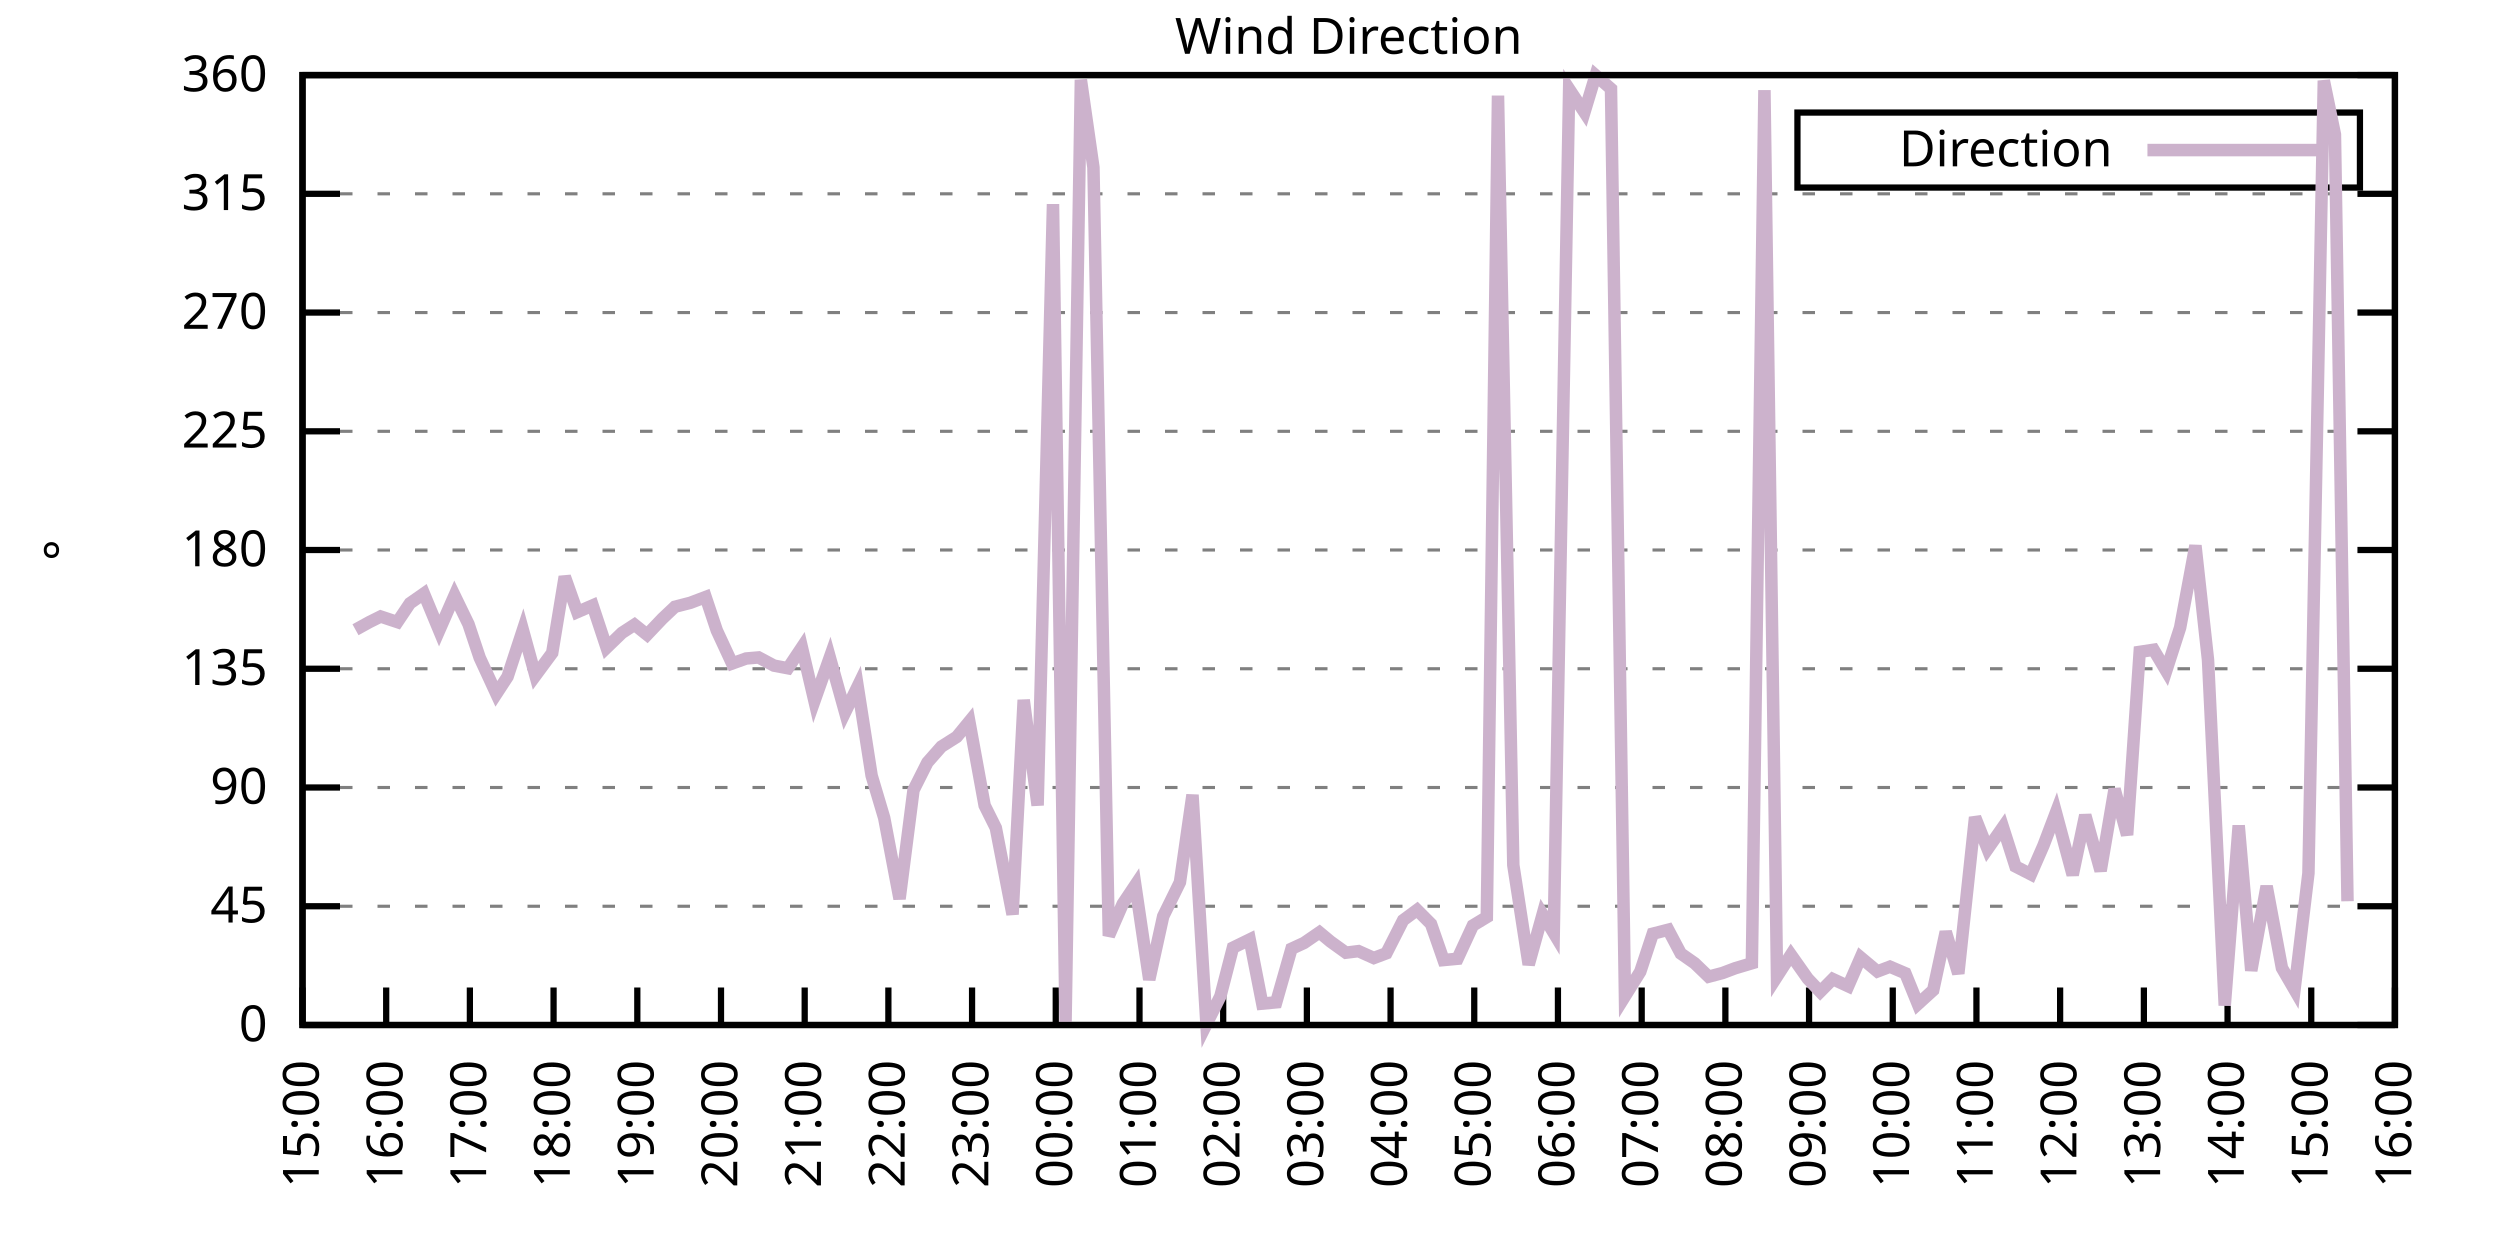
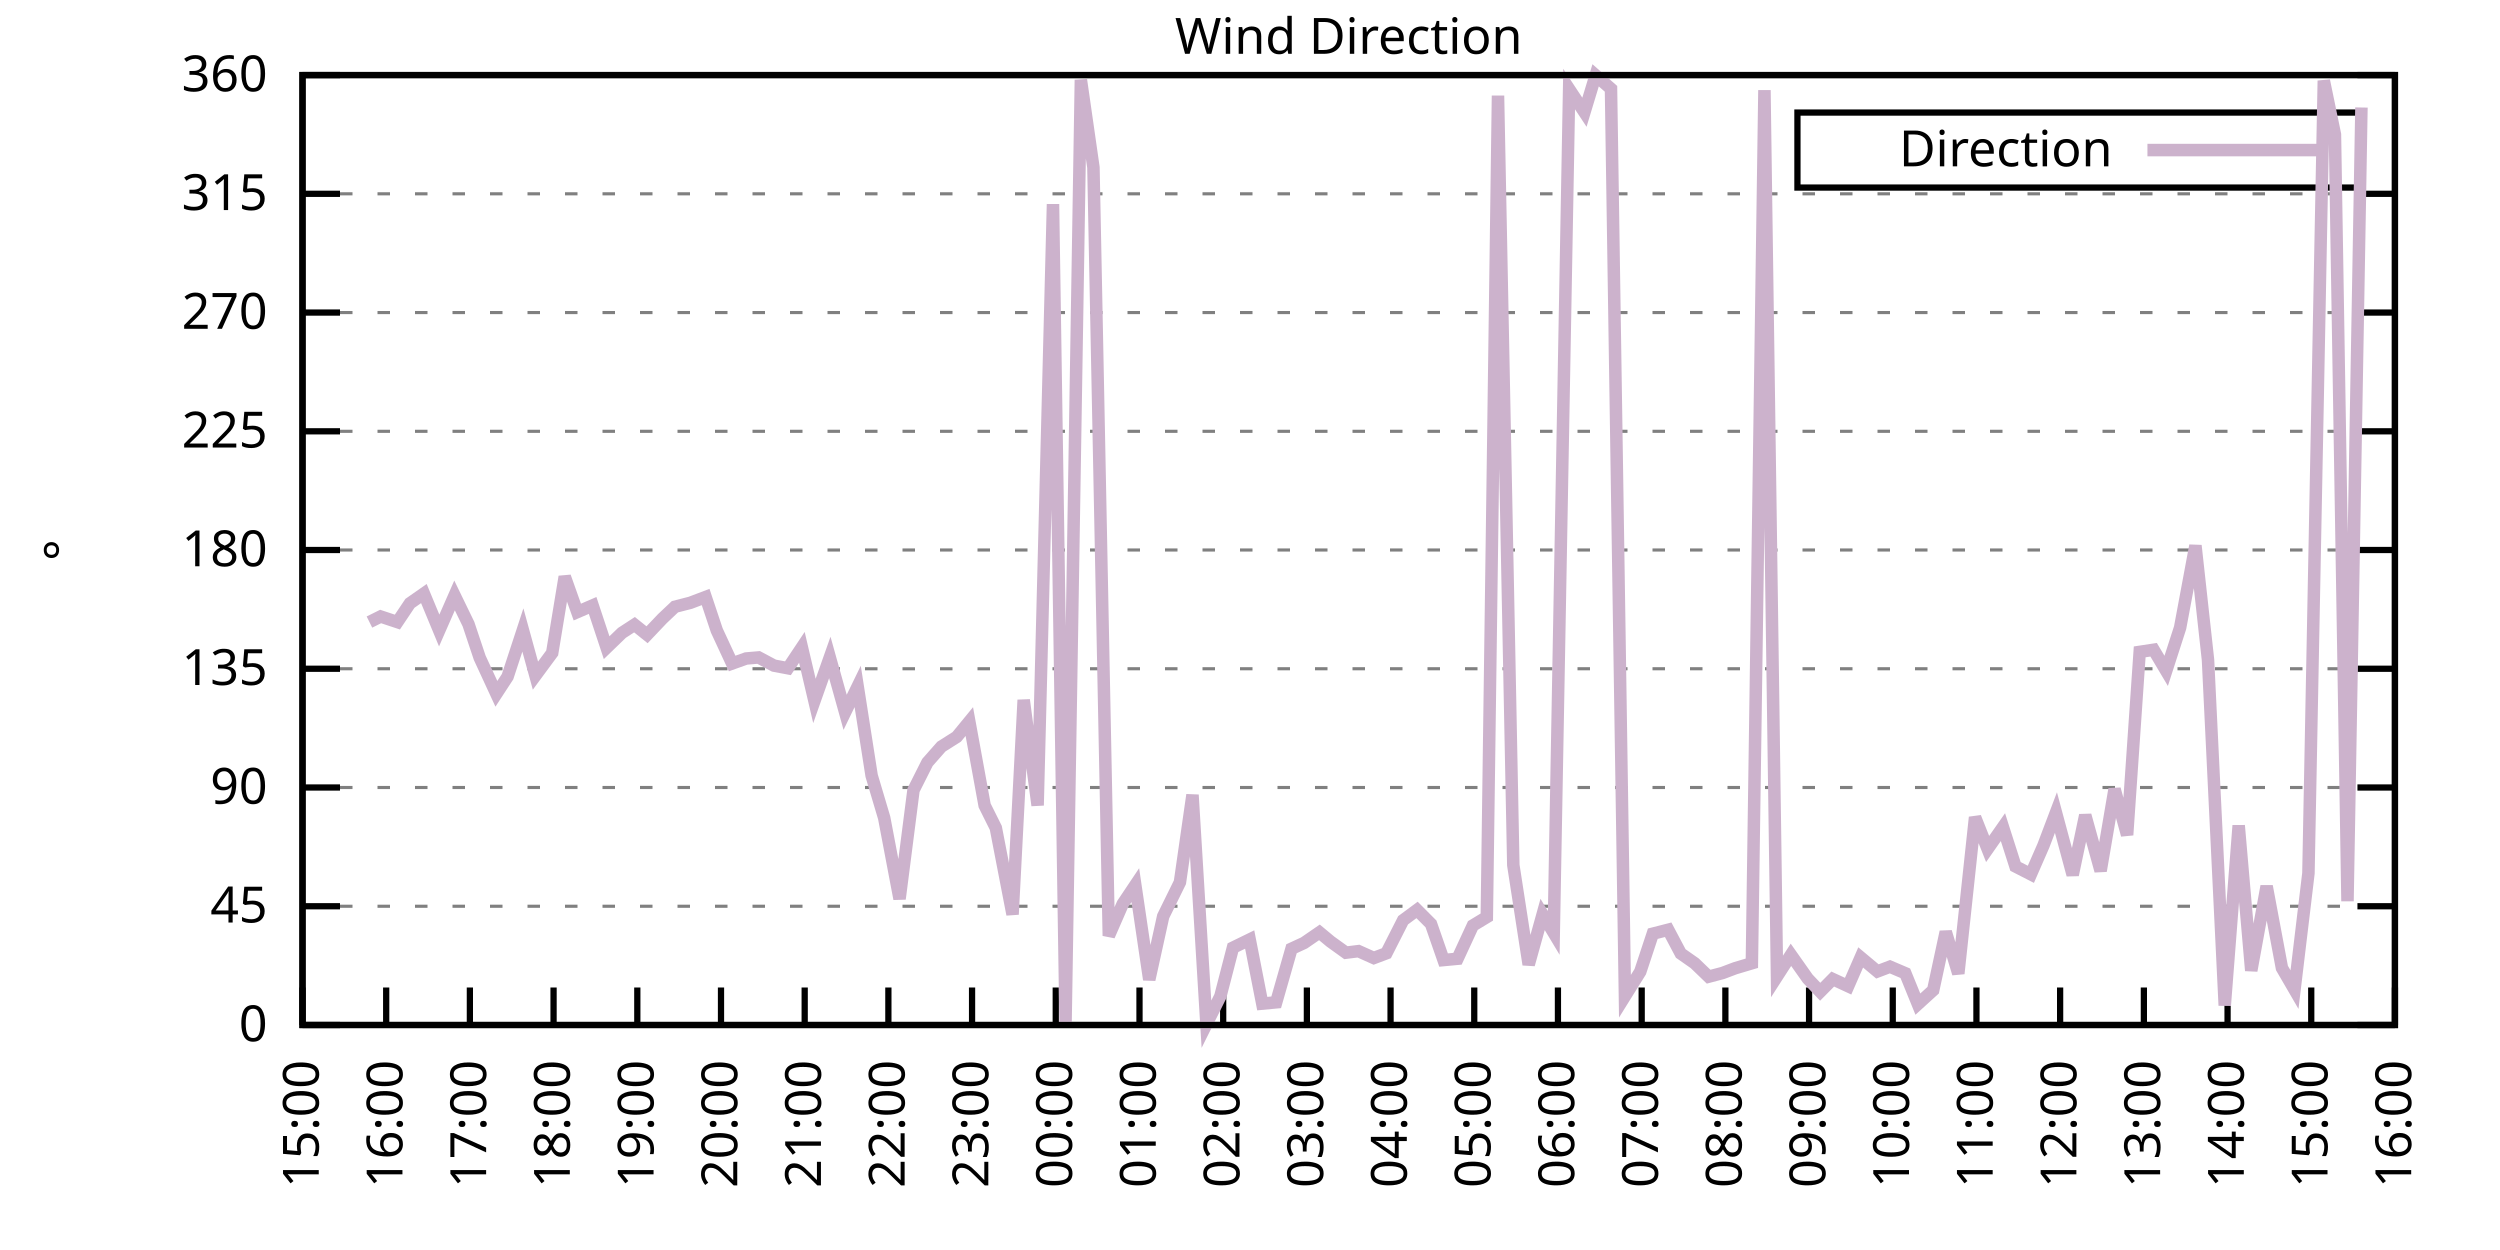
<svg xmlns="http://www.w3.org/2000/svg" xmlns:xlink="http://www.w3.org/1999/xlink" width="400" height="200" viewBox="0 0 400 200">
  <g id="gnuplot_canvas">
    <rect x="0" y="0" width="400" height="200" fill="none" />
    <defs>
      <circle id="gpDot" r="0.5" stroke-width="0.5" stroke="currentColor" />
      <path id="gpPt0" stroke-width="0.333" stroke="currentColor" d="M-1,0 h2 M0,-1 v2" />
      <path id="gpPt1" stroke-width="0.333" stroke="currentColor" d="M-1,-1 L1,1 M1,-1 L-1,1" />
      <path id="gpPt2" stroke-width="0.333" stroke="currentColor" d="M-1,0 L1,0 M0,-1 L0,1 M-1,-1 L1,1 M-1,1 L1,-1" />
      <rect id="gpPt3" stroke-width="0.333" stroke="currentColor" x="-1" y="-1" width="2" height="2" />
      <rect id="gpPt4" stroke-width="0.333" stroke="currentColor" fill="currentColor" x="-1" y="-1" width="2" height="2" />
      <circle id="gpPt5" stroke-width="0.333" stroke="currentColor" cx="0" cy="0" r="1" />
      <use xlink:href="#gpPt5" id="gpPt6" fill="currentColor" stroke="none" />
      <path id="gpPt7" stroke-width="0.333" stroke="currentColor" d="M0,-1.33 L-1.33,0.67 L1.33,0.67 z" />
      <use xlink:href="#gpPt7" id="gpPt8" fill="currentColor" stroke="none" />
      <use xlink:href="#gpPt7" id="gpPt9" stroke="currentColor" transform="rotate(180)" />
      <use xlink:href="#gpPt9" id="gpPt10" fill="currentColor" stroke="none" />
      <use xlink:href="#gpPt3" id="gpPt11" stroke="currentColor" transform="rotate(45)" />
      <use xlink:href="#gpPt11" id="gpPt12" fill="currentColor" stroke="none" />
      <path id="gpPt13" stroke-width="0.333" stroke="currentColor" d="M0,1.330 L1.265,0.411 L0.782,-1.067 L-0.782,-1.076 L-1.265,0.411 z" />
      <use xlink:href="#gpPt13" id="gpPt14" fill="currentColor" stroke="none" />
      <filter id="textbox" filterUnits="objectBoundingBox" x="0" y="0" height="1" width="1">
        <feFlood flood-color="white" flood-opacity="1" result="bgnd" />
        <feComposite in="SourceGraphic" in2="bgnd" operator="atop" />
      </filter>
      <filter id="greybox" filterUnits="objectBoundingBox" x="0" y="0" height="1" width="1">
        <feFlood flood-color="lightgrey" flood-opacity="1" result="grey" />
        <feComposite in="SourceGraphic" in2="grey" operator="atop" />
      </filter>
    </defs>
    <g fill="none" color="white" stroke="currentColor" stroke-width="1.00" stroke-linecap="butt" stroke-linejoin="miter">
</g>
    <g fill="none" color="black" stroke="currentColor" stroke-width="1.00" stroke-linecap="butt" stroke-linejoin="miter">
      <g stroke="none" shape-rendering="crispEdges">
        <polygon fill="rgb(255, 255, 255)" points="48.40,164.00 383.18,164.00 383.18,12.02 48.40,12.02 " />
      </g>
    </g>
    <g fill="none" color="black" stroke="currentColor" stroke-width="1.00" stroke-linecap="butt" stroke-linejoin="miter">
</g>
    <g fill="none" color="black" stroke="black" stroke-width="0.50" stroke-linecap="butt" stroke-linejoin="miter">
</g>
    <g fill="none" color="gray" stroke="currentColor" stroke-width="0.50" stroke-linecap="butt" stroke-linejoin="miter">
      <path stroke="gray" stroke-dasharray="2,4" class="gridline" d="M48.40,164.00 L383.19,164.00  " />
    </g>
    <g fill="none" color="gray" stroke="gray" stroke-width="1.00" stroke-linecap="butt" stroke-linejoin="miter">
</g>
    <g fill="none" color="black" stroke="currentColor" stroke-width="1.00" stroke-linecap="butt" stroke-linejoin="miter">
      <path stroke="black" d="M48.40,164.00 L54.40,164.00 M383.19,164.00 L377.19,164.00  " />
      <g transform="translate(42.80,166.60)" stroke="none" fill="black" font-family="Sans" font-size="8.00" text-anchor="end">
        <text>
          <tspan font-family="Sans"> 0</tspan>
        </text>
      </g>
    </g>
    <g fill="none" color="black" stroke="currentColor" stroke-width="1.00" stroke-linecap="butt" stroke-linejoin="miter">
</g>
    <g fill="none" color="black" stroke="black" stroke-width="0.50" stroke-linecap="butt" stroke-linejoin="miter">
</g>
    <g fill="none" color="gray" stroke="currentColor" stroke-width="0.50" stroke-linecap="butt" stroke-linejoin="miter">
      <path stroke="gray" stroke-dasharray="2,4" class="gridline" d="M48.40,145.00 L383.19,145.00  " />
    </g>
    <g fill="none" color="gray" stroke="gray" stroke-width="1.00" stroke-linecap="butt" stroke-linejoin="miter">
</g>
    <g fill="none" color="black" stroke="currentColor" stroke-width="1.00" stroke-linecap="butt" stroke-linejoin="miter">
      <path stroke="black" d="M48.40,145.00 L54.40,145.00 M383.19,145.00 L377.19,145.00  " />
      <g transform="translate(42.80,147.60)" stroke="none" fill="black" font-family="Sans" font-size="8.00" text-anchor="end">
        <text>
          <tspan font-family="Sans"> 45</tspan>
        </text>
      </g>
    </g>
    <g fill="none" color="black" stroke="currentColor" stroke-width="1.00" stroke-linecap="butt" stroke-linejoin="miter">
</g>
    <g fill="none" color="black" stroke="black" stroke-width="0.50" stroke-linecap="butt" stroke-linejoin="miter">
</g>
    <g fill="none" color="gray" stroke="currentColor" stroke-width="0.50" stroke-linecap="butt" stroke-linejoin="miter">
      <path stroke="gray" stroke-dasharray="2,4" class="gridline" d="M48.40,126.00 L383.19,126.00  " />
    </g>
    <g fill="none" color="gray" stroke="gray" stroke-width="1.00" stroke-linecap="butt" stroke-linejoin="miter">
</g>
    <g fill="none" color="black" stroke="currentColor" stroke-width="1.00" stroke-linecap="butt" stroke-linejoin="miter">
      <path stroke="black" d="M48.40,126.00 L54.40,126.00 M383.19,126.00 L377.19,126.00  " />
      <g transform="translate(42.80,128.60)" stroke="none" fill="black" font-family="Sans" font-size="8.00" text-anchor="end">
        <text>
          <tspan font-family="Sans"> 90</tspan>
        </text>
      </g>
    </g>
    <g fill="none" color="black" stroke="currentColor" stroke-width="1.00" stroke-linecap="butt" stroke-linejoin="miter">
</g>
    <g fill="none" color="black" stroke="black" stroke-width="0.50" stroke-linecap="butt" stroke-linejoin="miter">
</g>
    <g fill="none" color="gray" stroke="currentColor" stroke-width="0.50" stroke-linecap="butt" stroke-linejoin="miter">
      <path stroke="gray" stroke-dasharray="2,4" class="gridline" d="M48.40,107.00 L383.19,107.00  " />
    </g>
    <g fill="none" color="gray" stroke="gray" stroke-width="1.00" stroke-linecap="butt" stroke-linejoin="miter">
</g>
    <g fill="none" color="black" stroke="currentColor" stroke-width="1.00" stroke-linecap="butt" stroke-linejoin="miter">
      <path stroke="black" d="M48.40,107.00 L54.40,107.00 M383.19,107.00 L377.19,107.00  " />
      <g transform="translate(42.80,109.60)" stroke="none" fill="black" font-family="Sans" font-size="8.00" text-anchor="end">
        <text>
          <tspan font-family="Sans"> 135</tspan>
        </text>
      </g>
    </g>
    <g fill="none" color="black" stroke="currentColor" stroke-width="1.00" stroke-linecap="butt" stroke-linejoin="miter">
</g>
    <g fill="none" color="black" stroke="black" stroke-width="0.50" stroke-linecap="butt" stroke-linejoin="miter">
</g>
    <g fill="none" color="gray" stroke="currentColor" stroke-width="0.50" stroke-linecap="butt" stroke-linejoin="miter">
      <path stroke="gray" stroke-dasharray="2,4" class="gridline" d="M48.40,88.00 L383.19,88.00  " />
    </g>
    <g fill="none" color="gray" stroke="gray" stroke-width="1.00" stroke-linecap="butt" stroke-linejoin="miter">
</g>
    <g fill="none" color="black" stroke="currentColor" stroke-width="1.00" stroke-linecap="butt" stroke-linejoin="miter">
      <path stroke="black" d="M48.40,88.00 L54.40,88.00 M383.19,88.00 L377.19,88.00  " />
      <g transform="translate(42.80,90.60)" stroke="none" fill="black" font-family="Sans" font-size="8.00" text-anchor="end">
        <text>
          <tspan font-family="Sans"> 180</tspan>
        </text>
      </g>
    </g>
    <g fill="none" color="black" stroke="currentColor" stroke-width="1.00" stroke-linecap="butt" stroke-linejoin="miter">
</g>
    <g fill="none" color="black" stroke="black" stroke-width="0.50" stroke-linecap="butt" stroke-linejoin="miter">
</g>
    <g fill="none" color="gray" stroke="currentColor" stroke-width="0.50" stroke-linecap="butt" stroke-linejoin="miter">
      <path stroke="gray" stroke-dasharray="2,4" class="gridline" d="M48.40,69.01 L383.19,69.01  " />
    </g>
    <g fill="none" color="gray" stroke="gray" stroke-width="1.00" stroke-linecap="butt" stroke-linejoin="miter">
</g>
    <g fill="none" color="black" stroke="currentColor" stroke-width="1.00" stroke-linecap="butt" stroke-linejoin="miter">
      <path stroke="black" d="M48.40,69.01 L54.40,69.01 M383.19,69.01 L377.19,69.01  " />
      <g transform="translate(42.80,71.61)" stroke="none" fill="black" font-family="Sans" font-size="8.00" text-anchor="end">
        <text>
          <tspan font-family="Sans"> 225</tspan>
        </text>
      </g>
    </g>
    <g fill="none" color="black" stroke="currentColor" stroke-width="1.00" stroke-linecap="butt" stroke-linejoin="miter">
</g>
    <g fill="none" color="black" stroke="black" stroke-width="0.50" stroke-linecap="butt" stroke-linejoin="miter">
</g>
    <g fill="none" color="gray" stroke="currentColor" stroke-width="0.50" stroke-linecap="butt" stroke-linejoin="miter">
      <path stroke="gray" stroke-dasharray="2,4" class="gridline" d="M48.40,50.01 L383.19,50.01  " />
    </g>
    <g fill="none" color="gray" stroke="gray" stroke-width="1.00" stroke-linecap="butt" stroke-linejoin="miter">
</g>
    <g fill="none" color="black" stroke="currentColor" stroke-width="1.00" stroke-linecap="butt" stroke-linejoin="miter">
      <path stroke="black" d="M48.40,50.01 L54.40,50.01 M383.19,50.01 L377.19,50.01  " />
      <g transform="translate(42.80,52.61)" stroke="none" fill="black" font-family="Sans" font-size="8.00" text-anchor="end">
        <text>
          <tspan font-family="Sans"> 270</tspan>
        </text>
      </g>
    </g>
    <g fill="none" color="black" stroke="currentColor" stroke-width="1.00" stroke-linecap="butt" stroke-linejoin="miter">
</g>
    <g fill="none" color="black" stroke="black" stroke-width="0.50" stroke-linecap="butt" stroke-linejoin="miter">
</g>
    <g fill="none" color="gray" stroke="currentColor" stroke-width="0.50" stroke-linecap="butt" stroke-linejoin="miter">
      <path stroke="gray" stroke-dasharray="2,4" class="gridline" d="M48.40,31.01 L383.19,31.01  " />
    </g>
    <g fill="none" color="gray" stroke="gray" stroke-width="1.00" stroke-linecap="butt" stroke-linejoin="miter">
</g>
    <g fill="none" color="black" stroke="currentColor" stroke-width="1.00" stroke-linecap="butt" stroke-linejoin="miter">
      <path stroke="black" d="M48.40,31.01 L54.40,31.01 M383.19,31.01 L377.19,31.01  " />
      <g transform="translate(42.80,33.61)" stroke="none" fill="black" font-family="Sans" font-size="8.00" text-anchor="end">
        <text>
          <tspan font-family="Sans"> 315</tspan>
        </text>
      </g>
    </g>
    <g fill="none" color="black" stroke="currentColor" stroke-width="1.00" stroke-linecap="butt" stroke-linejoin="miter">
</g>
    <g fill="none" color="black" stroke="black" stroke-width="0.50" stroke-linecap="butt" stroke-linejoin="miter">
</g>
    <g fill="none" color="gray" stroke="currentColor" stroke-width="0.50" stroke-linecap="butt" stroke-linejoin="miter">
      <path stroke="gray" stroke-dasharray="2,4" class="gridline" d="M48.40,12.01 L383.19,12.01  " />
    </g>
    <g fill="none" color="gray" stroke="gray" stroke-width="1.00" stroke-linecap="butt" stroke-linejoin="miter">
</g>
    <g fill="none" color="black" stroke="currentColor" stroke-width="1.00" stroke-linecap="butt" stroke-linejoin="miter">
      <path stroke="black" d="M48.40,12.01 L54.40,12.01 M383.19,12.01 L377.19,12.01  " />
      <g transform="translate(42.80,14.61)" stroke="none" fill="black" font-family="Sans" font-size="8.00" text-anchor="end">
        <text>
          <tspan font-family="Sans"> 360</tspan>
        </text>
      </g>
    </g>
    <g fill="none" color="black" stroke="currentColor" stroke-width="1.00" stroke-linecap="butt" stroke-linejoin="miter">
      <path stroke="black" d="M48.40,164.00 L48.40,158.00  " />
      <g transform="translate(51.00,169.60) rotate(270.00)" stroke="none" fill="black" font-family="Sans" font-size="8.00" text-anchor="end">
        <text>
          <tspan font-family="Sans">15:00</tspan>
        </text>
      </g>
    </g>
    <g fill="none" color="black" stroke="currentColor" stroke-width="1.00" stroke-linecap="butt" stroke-linejoin="miter">
      <path stroke="black" d="M61.79,164.00 L61.79,158.00  " />
      <g transform="translate(64.39,169.60) rotate(270.00)" stroke="none" fill="black" font-family="Sans" font-size="8.00" text-anchor="end">
        <text>
          <tspan font-family="Sans">16:00</tspan>
        </text>
      </g>
    </g>
    <g fill="none" color="black" stroke="currentColor" stroke-width="1.00" stroke-linecap="butt" stroke-linejoin="miter">
      <path stroke="black" d="M75.18,164.00 L75.18,158.00  " />
      <g transform="translate(77.78,169.60) rotate(270.00)" stroke="none" fill="black" font-family="Sans" font-size="8.00" text-anchor="end">
        <text>
          <tspan font-family="Sans">17:00</tspan>
        </text>
      </g>
    </g>
    <g fill="none" color="black" stroke="currentColor" stroke-width="1.00" stroke-linecap="butt" stroke-linejoin="miter">
      <path stroke="black" d="M88.57,164.00 L88.57,158.00  " />
      <g transform="translate(91.17,169.60) rotate(270.00)" stroke="none" fill="black" font-family="Sans" font-size="8.00" text-anchor="end">
        <text>
          <tspan font-family="Sans">18:00</tspan>
        </text>
      </g>
    </g>
    <g fill="none" color="black" stroke="currentColor" stroke-width="1.00" stroke-linecap="butt" stroke-linejoin="miter">
      <path stroke="black" d="M101.97,164.00 L101.97,158.00  " />
      <g transform="translate(104.57,169.60) rotate(270.00)" stroke="none" fill="black" font-family="Sans" font-size="8.00" text-anchor="end">
        <text>
          <tspan font-family="Sans">19:00</tspan>
        </text>
      </g>
    </g>
    <g fill="none" color="black" stroke="currentColor" stroke-width="1.00" stroke-linecap="butt" stroke-linejoin="miter">
      <path stroke="black" d="M115.36,164.00 L115.36,158.00  " />
      <g transform="translate(117.96,169.60) rotate(270.00)" stroke="none" fill="black" font-family="Sans" font-size="8.00" text-anchor="end">
        <text>
          <tspan font-family="Sans">20:00</tspan>
        </text>
      </g>
    </g>
    <g fill="none" color="black" stroke="currentColor" stroke-width="1.00" stroke-linecap="butt" stroke-linejoin="miter">
      <path stroke="black" d="M128.75,164.00 L128.75,158.00  " />
      <g transform="translate(131.35,169.60) rotate(270.00)" stroke="none" fill="black" font-family="Sans" font-size="8.00" text-anchor="end">
        <text>
          <tspan font-family="Sans">21:00</tspan>
        </text>
      </g>
    </g>
    <g fill="none" color="black" stroke="currentColor" stroke-width="1.00" stroke-linecap="butt" stroke-linejoin="miter">
      <path stroke="black" d="M142.14,164.00 L142.14,158.00  " />
      <g transform="translate(144.74,169.60) rotate(270.00)" stroke="none" fill="black" font-family="Sans" font-size="8.00" text-anchor="end">
        <text>
          <tspan font-family="Sans">22:00</tspan>
        </text>
      </g>
    </g>
    <g fill="none" color="black" stroke="currentColor" stroke-width="1.00" stroke-linecap="butt" stroke-linejoin="miter">
      <path stroke="black" d="M155.53,164.00 L155.53,158.00  " />
      <g transform="translate(158.13,169.60) rotate(270.00)" stroke="none" fill="black" font-family="Sans" font-size="8.00" text-anchor="end">
        <text>
          <tspan font-family="Sans">23:00</tspan>
        </text>
      </g>
    </g>
    <g fill="none" color="black" stroke="currentColor" stroke-width="1.00" stroke-linecap="butt" stroke-linejoin="miter">
      <path stroke="black" d="M168.92,164.00 L168.92,158.00  " />
      <g transform="translate(171.52,169.60) rotate(270.00)" stroke="none" fill="black" font-family="Sans" font-size="8.00" text-anchor="end">
        <text>
          <tspan font-family="Sans">00:00</tspan>
        </text>
      </g>
    </g>
    <g fill="none" color="black" stroke="currentColor" stroke-width="1.00" stroke-linecap="butt" stroke-linejoin="miter">
      <path stroke="black" d="M182.32,164.00 L182.32,158.00  " />
      <g transform="translate(184.92,169.60) rotate(270.00)" stroke="none" fill="black" font-family="Sans" font-size="8.00" text-anchor="end">
        <text>
          <tspan font-family="Sans">01:00</tspan>
        </text>
      </g>
    </g>
    <g fill="none" color="black" stroke="currentColor" stroke-width="1.00" stroke-linecap="butt" stroke-linejoin="miter">
      <path stroke="black" d="M195.71,164.00 L195.71,158.00  " />
      <g transform="translate(198.31,169.60) rotate(270.00)" stroke="none" fill="black" font-family="Sans" font-size="8.00" text-anchor="end">
        <text>
          <tspan font-family="Sans">02:00</tspan>
        </text>
      </g>
    </g>
    <g fill="none" color="black" stroke="currentColor" stroke-width="1.00" stroke-linecap="butt" stroke-linejoin="miter">
      <path stroke="black" d="M209.10,164.00 L209.10,158.00  " />
      <g transform="translate(211.70,169.60) rotate(270.00)" stroke="none" fill="black" font-family="Sans" font-size="8.00" text-anchor="end">
        <text>
          <tspan font-family="Sans">03:00</tspan>
        </text>
      </g>
    </g>
    <g fill="none" color="black" stroke="currentColor" stroke-width="1.00" stroke-linecap="butt" stroke-linejoin="miter">
      <path stroke="black" d="M222.49,164.00 L222.49,158.00  " />
      <g transform="translate(225.09,169.60) rotate(270.00)" stroke="none" fill="black" font-family="Sans" font-size="8.00" text-anchor="end">
        <text>
          <tspan font-family="Sans">04:00</tspan>
        </text>
      </g>
    </g>
    <g fill="none" color="black" stroke="currentColor" stroke-width="1.00" stroke-linecap="butt" stroke-linejoin="miter">
      <path stroke="black" d="M235.88,164.00 L235.88,158.00  " />
      <g transform="translate(238.48,169.60) rotate(270.00)" stroke="none" fill="black" font-family="Sans" font-size="8.00" text-anchor="end">
        <text>
          <tspan font-family="Sans">05:00</tspan>
        </text>
      </g>
    </g>
    <g fill="none" color="black" stroke="currentColor" stroke-width="1.00" stroke-linecap="butt" stroke-linejoin="miter">
      <path stroke="black" d="M249.27,164.00 L249.27,158.00  " />
      <g transform="translate(251.87,169.60) rotate(270.00)" stroke="none" fill="black" font-family="Sans" font-size="8.00" text-anchor="end">
        <text>
          <tspan font-family="Sans">06:00</tspan>
        </text>
      </g>
    </g>
    <g fill="none" color="black" stroke="currentColor" stroke-width="1.00" stroke-linecap="butt" stroke-linejoin="miter">
      <path stroke="black" d="M262.67,164.00 L262.67,158.00  " />
      <g transform="translate(265.27,169.60) rotate(270.00)" stroke="none" fill="black" font-family="Sans" font-size="8.00" text-anchor="end">
        <text>
          <tspan font-family="Sans">07:00</tspan>
        </text>
      </g>
    </g>
    <g fill="none" color="black" stroke="currentColor" stroke-width="1.00" stroke-linecap="butt" stroke-linejoin="miter">
      <path stroke="black" d="M276.06,164.00 L276.06,158.00  " />
      <g transform="translate(278.66,169.60) rotate(270.00)" stroke="none" fill="black" font-family="Sans" font-size="8.00" text-anchor="end">
        <text>
          <tspan font-family="Sans">08:00</tspan>
        </text>
      </g>
    </g>
    <g fill="none" color="black" stroke="currentColor" stroke-width="1.00" stroke-linecap="butt" stroke-linejoin="miter">
      <path stroke="black" d="M289.45,164.00 L289.45,158.00  " />
      <g transform="translate(292.05,169.60) rotate(270.00)" stroke="none" fill="black" font-family="Sans" font-size="8.00" text-anchor="end">
        <text>
          <tspan font-family="Sans">09:00</tspan>
        </text>
      </g>
    </g>
    <g fill="none" color="black" stroke="currentColor" stroke-width="1.00" stroke-linecap="butt" stroke-linejoin="miter">
      <path stroke="black" d="M302.84,164.00 L302.84,158.00  " />
      <g transform="translate(305.44,169.60) rotate(270.00)" stroke="none" fill="black" font-family="Sans" font-size="8.00" text-anchor="end">
        <text>
          <tspan font-family="Sans">10:00</tspan>
        </text>
      </g>
    </g>
    <g fill="none" color="black" stroke="currentColor" stroke-width="1.00" stroke-linecap="butt" stroke-linejoin="miter">
      <path stroke="black" d="M316.23,164.00 L316.23,158.00  " />
      <g transform="translate(318.83,169.60) rotate(270.00)" stroke="none" fill="black" font-family="Sans" font-size="8.00" text-anchor="end">
        <text>
          <tspan font-family="Sans">11:00</tspan>
        </text>
      </g>
    </g>
    <g fill="none" color="black" stroke="currentColor" stroke-width="1.00" stroke-linecap="butt" stroke-linejoin="miter">
      <path stroke="black" d="M329.62,164.00 L329.62,158.00  " />
      <g transform="translate(332.22,169.60) rotate(270.00)" stroke="none" fill="black" font-family="Sans" font-size="8.00" text-anchor="end">
        <text>
          <tspan font-family="Sans">12:00</tspan>
        </text>
      </g>
    </g>
    <g fill="none" color="black" stroke="currentColor" stroke-width="1.00" stroke-linecap="butt" stroke-linejoin="miter">
      <path stroke="black" d="M343.02,164.00 L343.02,158.00  " />
      <g transform="translate(345.62,169.60) rotate(270.00)" stroke="none" fill="black" font-family="Sans" font-size="8.00" text-anchor="end">
        <text>
          <tspan font-family="Sans">13:00</tspan>
        </text>
      </g>
    </g>
    <g fill="none" color="black" stroke="currentColor" stroke-width="1.00" stroke-linecap="butt" stroke-linejoin="miter">
      <path stroke="black" d="M356.41,164.00 L356.41,158.00  " />
      <g transform="translate(359.01,169.60) rotate(270.00)" stroke="none" fill="black" font-family="Sans" font-size="8.00" text-anchor="end">
        <text>
          <tspan font-family="Sans">14:00</tspan>
        </text>
      </g>
    </g>
    <g fill="none" color="black" stroke="currentColor" stroke-width="1.00" stroke-linecap="butt" stroke-linejoin="miter">
      <path stroke="black" d="M369.80,164.00 L369.80,158.00  " />
      <g transform="translate(372.40,169.60) rotate(270.00)" stroke="none" fill="black" font-family="Sans" font-size="8.00" text-anchor="end">
        <text>
          <tspan font-family="Sans">15:00</tspan>
        </text>
      </g>
    </g>
    <g fill="none" color="black" stroke="currentColor" stroke-width="1.00" stroke-linecap="butt" stroke-linejoin="miter">
      <path stroke="black" d="M383.19,164.00 L383.19,158.00  " />
      <g transform="translate(385.79,169.60) rotate(270.00)" stroke="none" fill="black" font-family="Sans" font-size="8.00" text-anchor="end">
        <text>
          <tspan font-family="Sans">16:00</tspan>
        </text>
      </g>
    </g>
    <g fill="none" color="black" stroke="currentColor" stroke-width="1.00" stroke-linecap="butt" stroke-linejoin="miter">
</g>
    <g fill="none" color="black" stroke="currentColor" stroke-width="1.00" stroke-linecap="butt" stroke-linejoin="miter">
      <path stroke="black" d="M48.40,12.01 L48.40,164.00 L383.19,164.00 L383.19,12.01 L48.40,12.01 Z  " />
    </g>
    <g fill="none" color="black" stroke="currentColor" stroke-width="1.00" stroke-linecap="butt" stroke-linejoin="miter">
</g>
    <g fill="none" color="black" stroke="currentColor" stroke-width="1.00" stroke-linecap="butt" stroke-linejoin="miter">
      <path stroke="black" d="M287.59,30.01 L287.59,18.01 L377.59,18.01 L377.59,30.01 L287.59,30.01 Z  " />
    </g>
    <g id="Wind_direction_plot_1">
      <g fill="none" color="white" stroke="black" stroke-width="2.00" stroke-linecap="butt" stroke-linejoin="miter">
</g>
      <g fill="none" color="black" stroke="currentColor" stroke-width="2.00" stroke-linecap="butt" stroke-linejoin="miter">
        <g transform="translate(337.99,26.61)" stroke="none" fill="black" font-family="Sans" font-size="8.00" text-anchor="end">
          <text>
            <tspan font-family="Sans">Direction</tspan>
          </text>
        </g>
      </g>
      <g fill="none" color="black" stroke="currentColor" stroke-width="2.00" stroke-linecap="butt" stroke-linejoin="miter">
-         <path stroke="rgb(204, 178, 204)" d="M343.59,24.01 L371.99,24.01 M56.88,100.76 L59.11,99.53 L60.90,98.64 L63.58,99.53 L65.59,96.53 L67.82,94.97   L70.27,100.88 L72.73,95.27 L74.96,99.87 L76.75,105.23 L79.42,111.01 L81.21,108.27 L83.66,100.80 L85.67,108.10   L88.35,104.47 L90.36,92.27 L92.37,97.93 L94.82,96.87 L97.06,103.63 L99.51,101.26 L101.52,99.95 L103.53,101.56   L105.98,98.98 L107.99,97.08 L110.45,96.45 L112.90,95.52 L114.69,100.88 L117.14,106.16 L119.38,105.36 L121.38,105.19   L123.84,106.50 L126.07,106.92 L128.30,103.58 L130.31,112.15 L132.77,105.19 L135.22,113.97 L137.23,109.83 L139.46,124.10   L141.47,130.86 L143.93,143.82 L146.16,126.42 L148.39,121.99 L150.62,119.46 L153.08,117.90 L155.09,115.45 L157.54,128.87   L159.33,132.46 L162.01,146.31 L163.79,111.99 L166.02,128.87 L168.48,32.66 L170.49,163.49 L172.94,12.77 L174.95,26.79   L177.41,149.73 L179.64,144.62 L181.65,141.62 L183.88,156.74 L186.11,146.61 L188.79,141.16 L190.80,127.18 L193.03,163.87   L195.26,159.40 L197.27,151.63 L199.95,150.32 L201.96,160.58 L204.19,160.37 L206.64,151.80 L208.65,150.87 L211.11,149.18   L212.89,150.66 L215.35,152.43 L217.36,152.18 L219.81,153.28 L221.82,152.52 L224.50,147.24 L226.73,145.59 L228.96,147.83   L230.97,153.61 L233.20,153.40 L235.66,148.08 L237.89,146.73 L239.68,15.30 L242.13,138.42 L244.59,154.33 L246.82,146.31   L248.60,149.27 L251.06,14.25 L253.51,17.96 L255.30,12.05 L257.76,14.21 L259.99,159.40 L262.44,155.47 L264.45,149.39   L266.91,148.76 L268.92,152.56 L271.15,154.12 L273.38,156.27 L275.61,155.68 L277.62,154.92 L280.30,154.12 L282.31,14.42   L284.32,156.23 L286.55,152.77 L289.23,156.57 L291.23,158.68 L293.24,156.65 L295.70,157.79 L297.71,153.19 L300.39,155.43   L302.39,154.67 L304.85,155.72 L306.86,160.66 L309.31,158.43 L311.32,149.10 L313.33,155.77 L316.01,130.77 L318.02,135.84   L320.47,132.34 L322.48,138.63 L324.94,139.89 L326.95,135.29 L328.95,130.01 L331.63,139.98 L333.64,130.44 L336.10,139.34   L338.33,126.26 L340.34,133.60 L342.35,104.30 L344.58,103.96 L346.59,107.34 L348.82,100.42 L351.27,87.29 L353.28,105.57   L355.96,160.88 L358.19,132.08 L360.20,155.30 L362.66,141.79 L365.11,154.88 L367.12,158.34 L369.35,139.72 L371.81,12.90   L373.59,21.51 L375.60,144.20  " />
+         <path stroke="rgb(204, 178, 204)" d="M343.59,24.01 L371.99,24.01 M59.11,99.53 L60.90,98.64 L63.58,99.53 L65.59,96.53 L67.82,94.97 L70.27,100.88   L72.73,95.27 L74.96,99.87 L76.75,105.23 L79.42,111.01 L81.21,108.27 L83.66,100.80 L85.67,108.10 L88.35,104.47   L90.36,92.27 L92.37,97.93 L94.82,96.87 L97.06,103.63 L99.51,101.26 L101.52,99.95 L103.53,101.56 L105.98,98.98   L107.99,97.08 L110.45,96.45 L112.90,95.52 L114.69,100.88 L117.14,106.16 L119.38,105.36 L121.38,105.19 L123.84,106.50   L126.07,106.92 L128.30,103.58 L130.31,112.15 L132.77,105.19 L135.22,113.97 L137.23,109.83 L139.46,124.10 L141.47,130.86   L143.93,143.82 L146.16,126.42 L148.39,121.99 L150.62,119.46 L153.08,117.90 L155.09,115.45 L157.54,128.87 L159.33,132.46   L162.01,146.31 L163.79,111.99 L166.02,128.87 L168.48,32.66 L170.49,163.49 L172.94,12.77 L174.95,26.79 L177.41,149.73   L179.64,144.62 L181.65,141.62 L183.88,156.74 L186.11,146.61 L188.79,141.16 L190.80,127.18 L193.03,163.87 L195.26,159.40   L197.27,151.63 L199.95,150.32 L201.96,160.58 L204.19,160.37 L206.64,151.80 L208.65,150.87 L211.11,149.18 L212.89,150.66   L215.35,152.43 L217.36,152.18 L219.81,153.28 L221.82,152.52 L224.50,147.24 L226.73,145.59 L228.96,147.83 L230.97,153.61   L233.20,153.40 L235.66,148.08 L237.89,146.73 L239.68,15.30 L242.13,138.42 L244.59,154.33 L246.82,146.31 L248.60,149.27   L251.06,14.25 L253.51,17.96 L255.30,12.05 L257.76,14.21 L259.99,159.40 L262.44,155.47 L264.45,149.39 L266.91,148.76   L268.92,152.56 L271.15,154.12 L273.38,156.27 L275.61,155.68 L277.62,154.92 L280.30,154.12 L282.31,14.42 L284.32,156.23   L286.55,152.77 L289.23,156.57 L291.23,158.68 L293.24,156.65 L295.70,157.79 L297.71,153.19 L300.39,155.43 L302.39,154.67   L304.85,155.72 L306.86,160.66 L309.31,158.43 L311.32,149.10 L313.33,155.77 L316.01,130.77 L318.02,135.84 L320.47,132.34   L322.48,138.63 L324.94,139.89 L326.95,135.29 L328.95,130.01 L331.63,139.98 L333.64,130.44 L336.10,139.34 L338.33,126.26   L340.34,133.60 L342.35,104.30 L344.58,103.96 L346.59,107.34 L348.82,100.42 L351.27,87.29 L353.28,105.57 L355.96,160.88   L358.19,132.08 L360.20,155.30 L362.66,141.79 L365.11,154.88 L367.12,158.34 L369.35,139.72 L371.81,12.90 L373.59,21.51   L375.60,144.20 L377.83,17.20  " />
      </g>
    </g>
    <g fill="none" color="black" stroke="currentColor" stroke-width="2.00" stroke-linecap="butt" stroke-linejoin="miter">
</g>
    <g fill="none" color="black" stroke="black" stroke-width="1.00" stroke-linecap="butt" stroke-linejoin="miter">
</g>
    <g fill="none" color="black" stroke="currentColor" stroke-width="1.00" stroke-linecap="butt" stroke-linejoin="miter">
      <path stroke="black" d="M48.40,12.01 L48.40,164.00 L383.19,164.00 L383.19,12.01 L48.40,12.01 Z  " />
      <g transform="translate(12.80,88.01) rotate(270.00)" stroke="none" fill="black" font-family="Sans" font-size="8.00" text-anchor="middle">
        <text>
          <tspan font-family="Sans">°</tspan>
        </text>
      </g>
    </g>
    <g fill="none" color="black" stroke="currentColor" stroke-width="1.00" stroke-linecap="butt" stroke-linejoin="miter">
</g>
    <g fill="none" color="black" stroke="currentColor" stroke-width="1.00" stroke-linecap="butt" stroke-linejoin="miter">
      <g transform="translate(215.79,8.61)" stroke="none" fill="black" font-family="Sans" font-size="8.00" text-anchor="middle">
        <text>
          <tspan font-family="Sans">Wind Direction</tspan>
        </text>
      </g>
    </g>
    <g fill="none" color="black" stroke="currentColor" stroke-width="1.00" stroke-linecap="butt" stroke-linejoin="miter">
</g>
  </g>
</svg>
